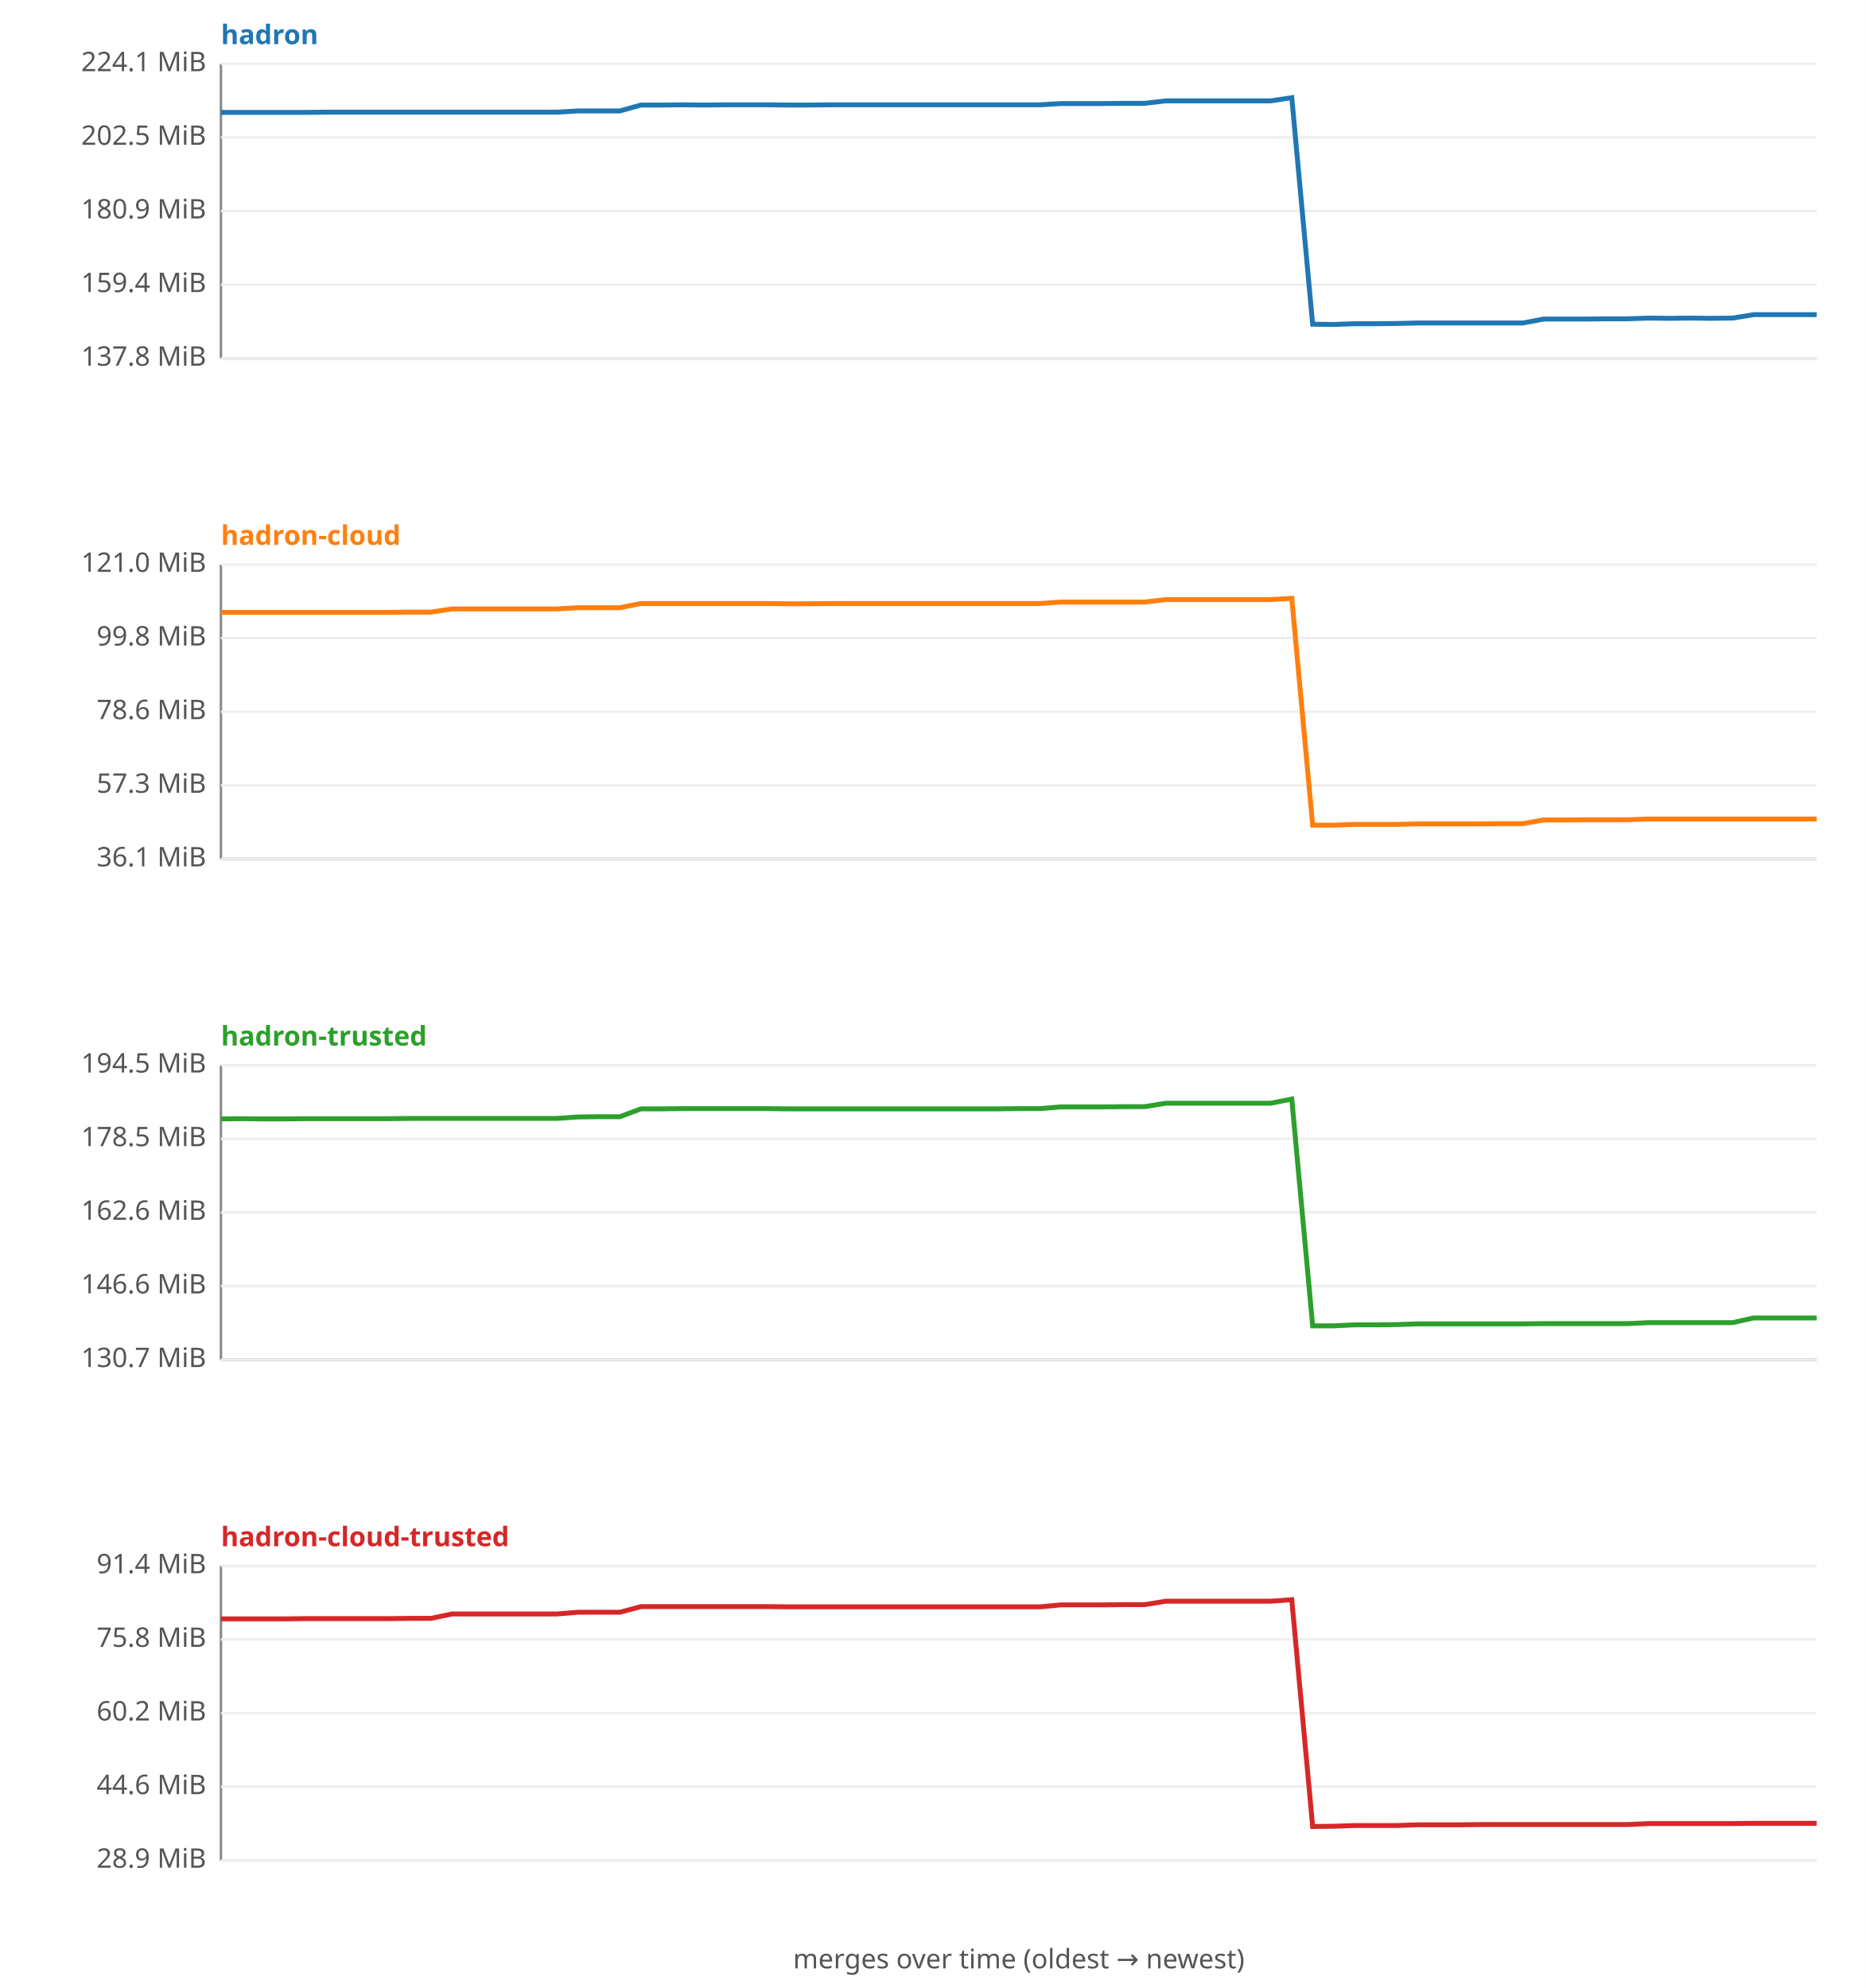
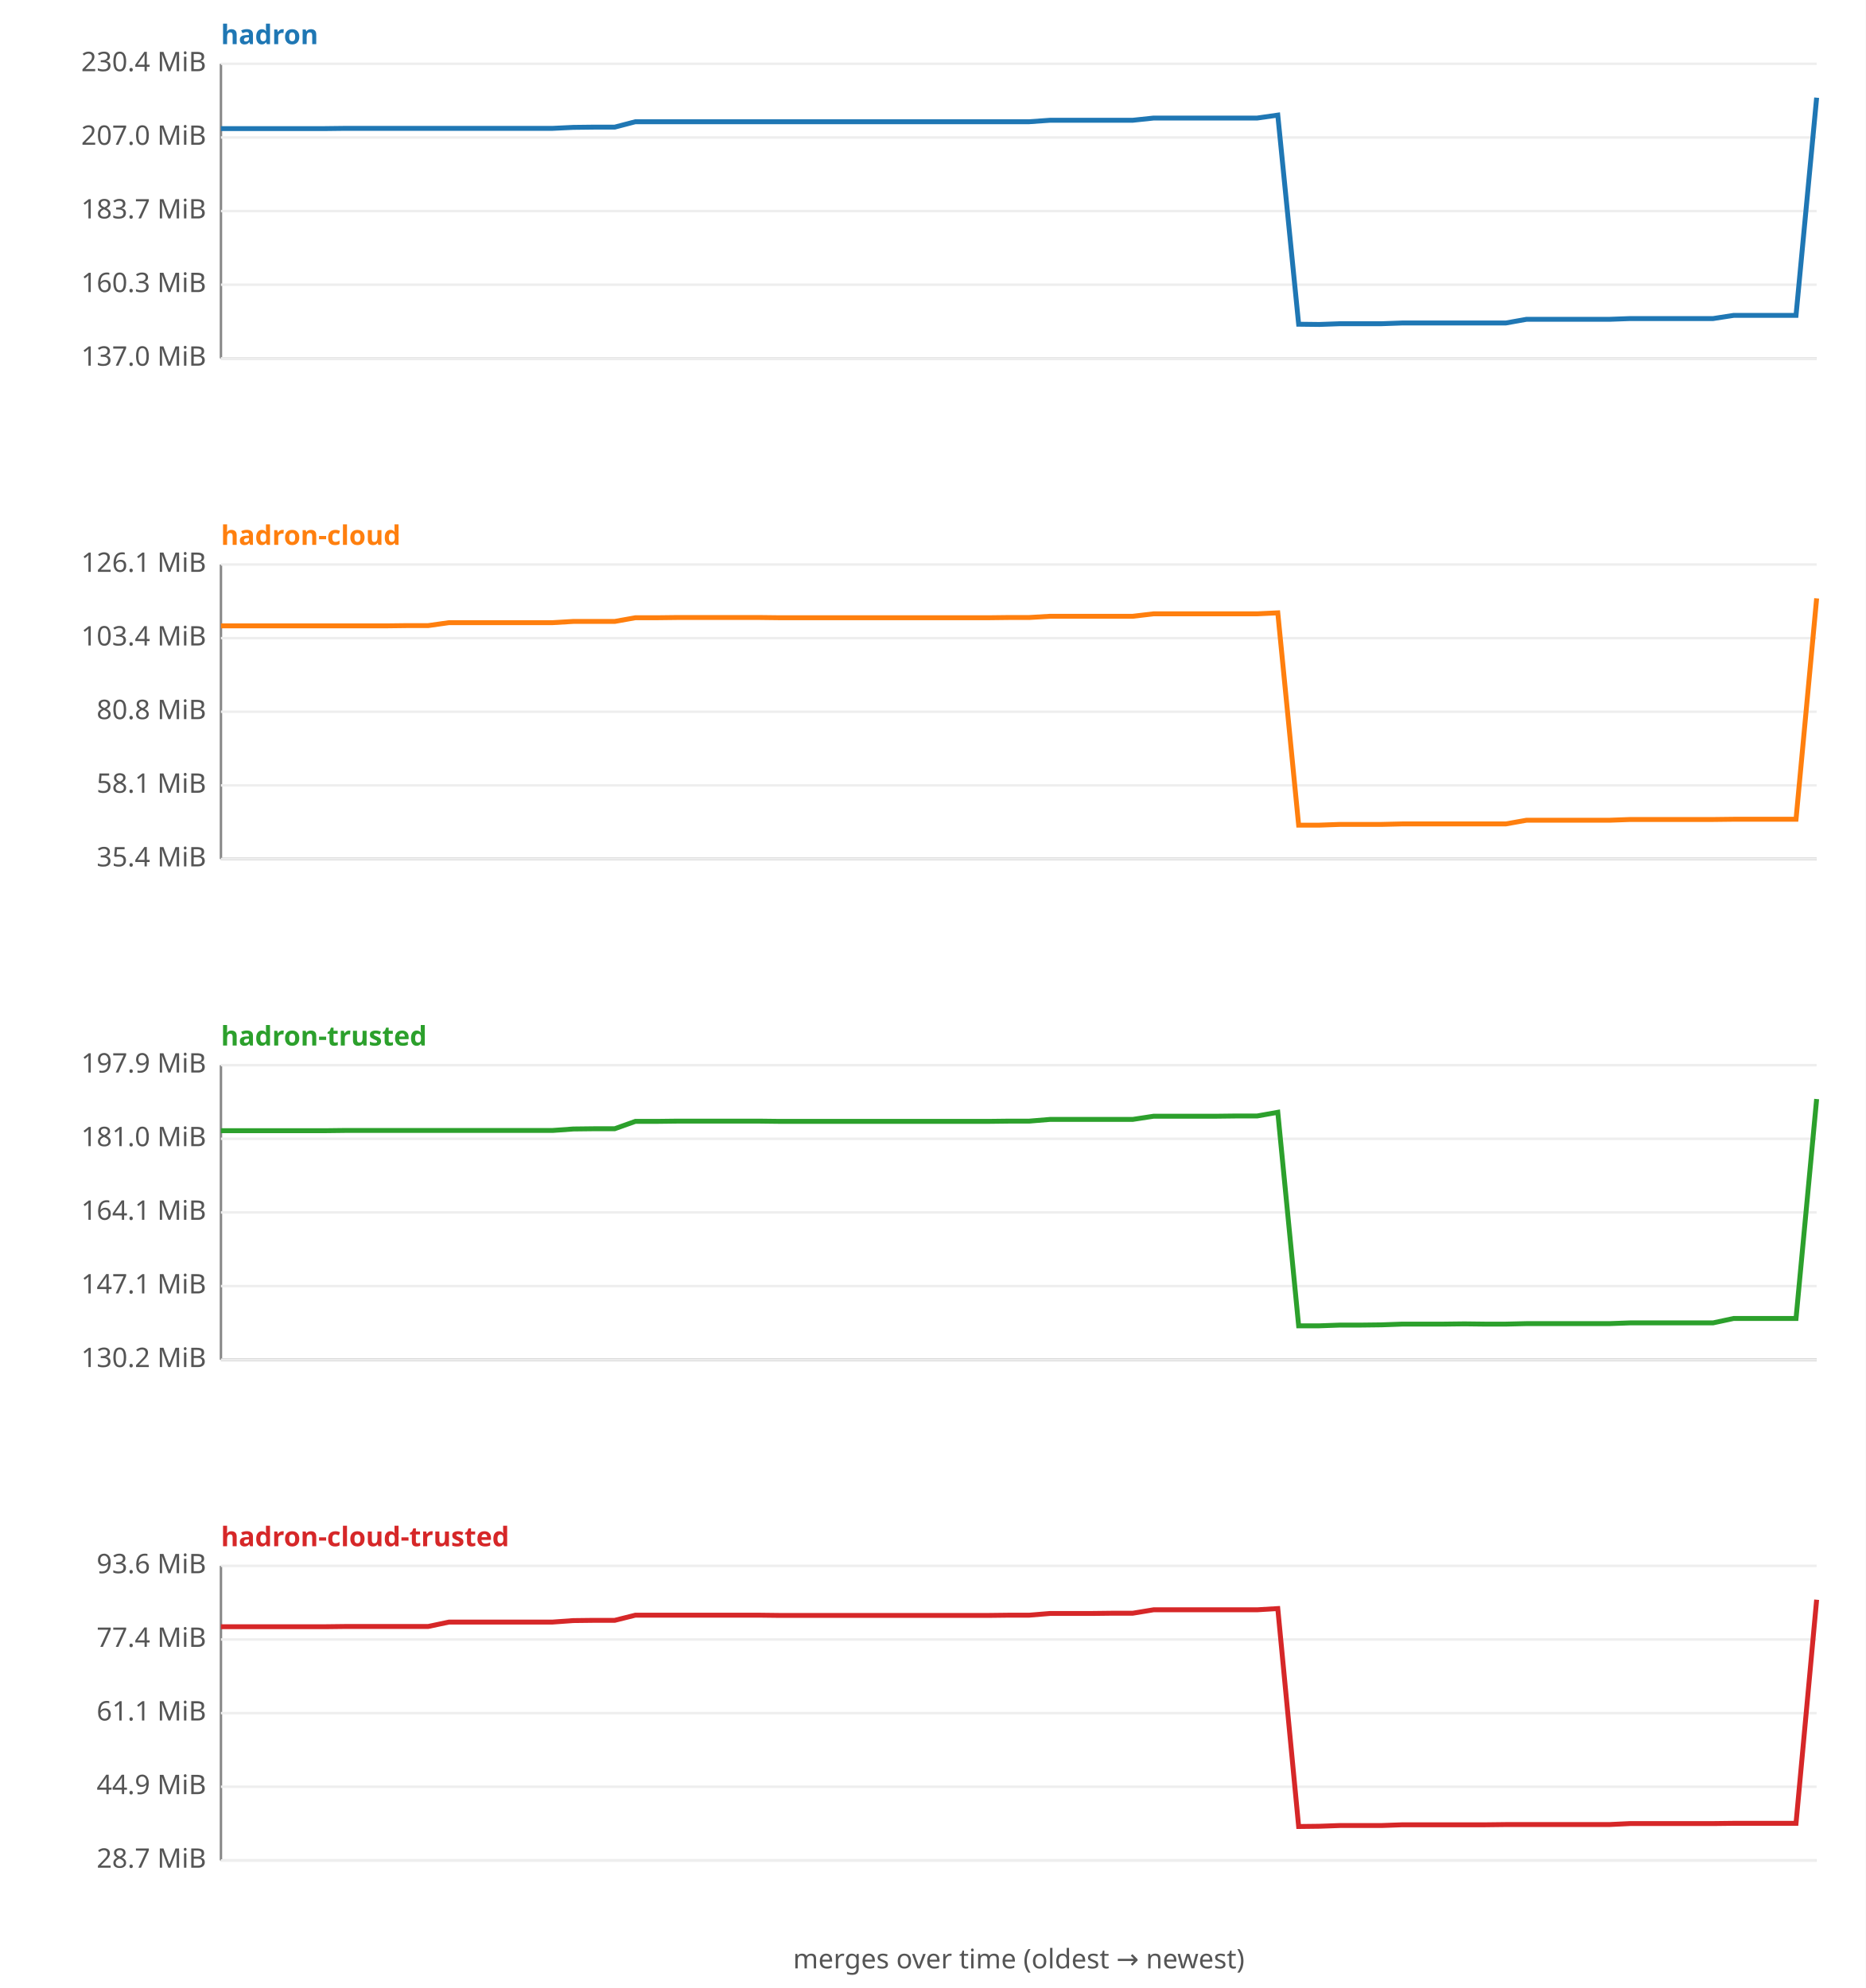
<svg xmlns="http://www.w3.org/2000/svg" width="760" height="810" viewBox="0 0 760 810" font-family="sans-serif" font-size="11">
  <rect width="760" height="810" fill="#ffffff" />
  <text x="90" y="18" fill="#1f77b4" font-weight="bold">hadron</text>
  <line x1="90" y1="26" x2="90" y2="146" stroke="#888" />
  <line x1="90" y1="146" x2="740" y2="146" stroke="#888" />
  <line x1="90" y1="146.0" x2="740" y2="146.0" stroke="#eee" />
-   <text x="84" y="149.0" text-anchor="end" fill="#555">137.8 MiB</text>
+   <text x="84" y="149.0" text-anchor="end" fill="#555">137.0 MiB</text>
  <line x1="90" y1="116.0" x2="740" y2="116.0" stroke="#eee" />
-   <text x="84" y="119.0" text-anchor="end" fill="#555">159.4 MiB</text>
+   <text x="84" y="119.0" text-anchor="end" fill="#555">160.3 MiB</text>
  <line x1="90" y1="86.0" x2="740" y2="86.0" stroke="#eee" />
-   <text x="84" y="89.0" text-anchor="end" fill="#555">180.9 MiB</text>
+   <text x="84" y="89.0" text-anchor="end" fill="#555">183.7 MiB</text>
  <line x1="90" y1="56.0" x2="740" y2="56.0" stroke="#eee" />
-   <text x="84" y="59.0" text-anchor="end" fill="#555">202.5 MiB</text>
+   <text x="84" y="59.0" text-anchor="end" fill="#555">207.0 MiB</text>
  <line x1="90" y1="26.0" x2="740" y2="26.0" stroke="#eee" />
-   <text x="84" y="29.0" text-anchor="end" fill="#555">224.1 MiB</text>
-   <polyline fill="none" stroke="#1f77b4" stroke-width="2" points="90.0,45.8 98.6,45.8 107.1,45.8 115.7,45.8 124.2,45.8 132.8,45.7 141.3,45.7 149.9,45.7 158.4,45.7 167.0,45.7 175.5,45.7 184.1,45.7 192.6,45.7 201.2,45.7 209.7,45.7 218.3,45.7 226.8,45.7 235.4,45.2 243.9,45.2 252.5,45.2 261.1,42.8 269.6,42.8 278.2,42.7 286.7,42.8 295.3,42.7 303.8,42.7 312.4,42.7 320.9,42.8 329.5,42.8 338.0,42.7 346.6,42.7 355.1,42.7 363.7,42.7 372.2,42.7 380.8,42.7 389.3,42.7 397.9,42.7 406.4,42.7 415.0,42.7 423.6,42.7 432.1,42.2 440.7,42.2 449.2,42.2 457.8,42.1 466.3,42.1 474.9,41.1 483.4,41.1 492.0,41.1 500.5,41.1 509.1,41.1 517.6,41.1 526.2,39.8 534.7,132.1 543.3,132.2 551.8,131.9 560.4,131.9 568.9,131.8 577.5,131.6 586.1,131.6 594.6,131.6 603.2,131.6 611.7,131.6 620.3,131.6 628.8,130.0 637.4,130.0 645.9,130.0 654.5,129.9 663.0,129.9 671.6,129.6 680.1,129.7 688.7,129.6 697.2,129.7 705.8,129.6 714.3,128.2 722.9,128.2 731.4,128.2 740.0,128.2 " />
+   <text x="84" y="29.0" text-anchor="end" fill="#555">230.4 MiB</text>
+   <polyline fill="none" stroke="#1f77b4" stroke-width="2" points="90.0,52.4 98.4,52.4 106.9,52.4 115.3,52.4 123.8,52.4 132.2,52.4 140.6,52.3 149.1,52.3 157.5,52.3 166.0,52.3 174.4,52.3 182.9,52.3 191.3,52.3 199.7,52.3 208.2,52.3 216.6,52.3 225.1,52.3 233.5,51.9 241.9,51.8 250.4,51.8 258.8,49.6 267.3,49.6 275.7,49.6 284.2,49.6 292.6,49.6 301.0,49.6 309.5,49.6 317.9,49.6 326.4,49.6 334.8,49.6 343.2,49.6 351.7,49.6 360.1,49.6 368.6,49.6 377.0,49.6 385.5,49.6 393.9,49.6 402.3,49.6 410.8,49.6 419.2,49.6 427.7,49.0 436.1,49.0 444.5,49.0 453.0,49.0 461.4,49.0 469.9,48.1 478.3,48.1 486.8,48.1 495.2,48.1 503.6,48.1 512.1,48.1 520.5,46.9 529.0,132.1 537.4,132.2 545.8,131.9 554.3,131.9 562.7,131.9 571.2,131.6 579.6,131.6 588.1,131.6 596.5,131.6 604.9,131.6 613.4,131.6 621.8,130.1 630.3,130.1 638.7,130.1 647.1,130.1 655.6,130.1 664.0,129.8 672.5,129.8 680.9,129.8 689.4,129.8 697.8,129.8 706.2,128.5 714.7,128.5 723.1,128.5 731.6,128.5 740.0,39.8 " />
  <text x="90" y="222" fill="#ff7f0e" font-weight="bold">hadron-cloud</text>
  <line x1="90" y1="230" x2="90" y2="350" stroke="#888" />
  <line x1="90" y1="350" x2="740" y2="350" stroke="#888" />
  <line x1="90" y1="350.0" x2="740" y2="350.0" stroke="#eee" />
-   <text x="84" y="353.0" text-anchor="end" fill="#555">36.1 MiB</text>
+   <text x="84" y="353.0" text-anchor="end" fill="#555">35.4 MiB</text>
  <line x1="90" y1="320.0" x2="740" y2="320.0" stroke="#eee" />
-   <text x="84" y="323.0" text-anchor="end" fill="#555">57.3 MiB</text>
+   <text x="84" y="323.0" text-anchor="end" fill="#555">58.1 MiB</text>
  <line x1="90" y1="290.0" x2="740" y2="290.0" stroke="#eee" />
-   <text x="84" y="293.0" text-anchor="end" fill="#555">78.6 MiB</text>
+   <text x="84" y="293.0" text-anchor="end" fill="#555">80.8 MiB</text>
  <line x1="90" y1="260.0" x2="740" y2="260.0" stroke="#eee" />
-   <text x="84" y="263.0" text-anchor="end" fill="#555">99.8 MiB</text>
+   <text x="84" y="263.0" text-anchor="end" fill="#555">103.4 MiB</text>
  <line x1="90" y1="230.0" x2="740" y2="230.0" stroke="#eee" />
-   <text x="84" y="233.0" text-anchor="end" fill="#555">121.0 MiB</text>
-   <polyline fill="none" stroke="#ff7f0e" stroke-width="2" points="90.0,249.5 98.6,249.5 107.1,249.5 115.7,249.5 124.2,249.5 132.8,249.5 141.3,249.5 149.9,249.5 158.4,249.5 167.0,249.4 175.5,249.4 184.1,248.1 192.6,248.1 201.2,248.1 209.7,248.1 218.3,248.1 226.8,248.1 235.4,247.6 243.9,247.6 252.5,247.6 261.1,245.9 269.6,245.9 278.2,245.9 286.7,245.9 295.3,245.9 303.8,245.9 312.4,245.9 320.9,246.0 329.5,246.0 338.0,245.9 346.6,245.9 355.1,245.9 363.7,245.9 372.2,245.9 380.8,245.9 389.3,245.9 397.9,245.9 406.4,245.9 415.0,245.9 423.6,245.9 432.1,245.3 440.7,245.3 449.2,245.3 457.8,245.3 466.3,245.3 474.9,244.3 483.4,244.3 492.0,244.3 500.5,244.3 509.1,244.3 517.6,244.3 526.2,243.8 534.7,336.2 543.3,336.2 551.8,335.9 560.4,335.9 568.9,335.9 577.5,335.7 586.1,335.7 594.6,335.7 603.2,335.7 611.7,335.6 620.3,335.6 628.8,334.1 637.4,334.1 645.9,334.0 654.5,334.0 663.0,334.0 671.6,333.7 680.1,333.7 688.7,333.7 697.2,333.7 705.8,333.7 714.3,333.7 722.9,333.7 731.4,333.7 740.0,333.7 " />
+   <text x="84" y="233.0" text-anchor="end" fill="#555">126.1 MiB</text>
+   <polyline fill="none" stroke="#ff7f0e" stroke-width="2" points="90.0,255.0 98.4,255.0 106.9,255.0 115.3,255.0 123.8,255.0 132.2,255.0 140.6,255.0 149.1,255.0 157.5,255.0 166.0,254.9 174.4,254.9 182.9,253.7 191.3,253.7 199.7,253.7 208.2,253.7 216.6,253.7 225.1,253.7 233.5,253.2 241.9,253.2 250.4,253.2 258.8,251.7 267.3,251.7 275.7,251.6 284.2,251.6 292.6,251.6 301.0,251.6 309.5,251.6 317.9,251.7 326.4,251.7 334.8,251.7 343.2,251.7 351.7,251.7 360.1,251.7 368.6,251.7 377.0,251.7 385.5,251.7 393.9,251.7 402.3,251.7 410.8,251.6 419.2,251.6 427.7,251.1 436.1,251.1 444.5,251.1 453.0,251.1 461.4,251.1 469.9,250.1 478.3,250.1 486.8,250.1 495.2,250.1 503.6,250.1 512.1,250.1 520.5,249.7 529.0,336.2 537.4,336.2 545.8,335.9 554.3,335.9 562.7,335.9 571.2,335.7 579.6,335.7 588.1,335.7 596.5,335.7 604.9,335.7 613.4,335.7 621.8,334.2 630.3,334.2 638.7,334.2 647.1,334.2 655.6,334.2 664.0,333.9 672.5,333.9 680.9,333.9 689.4,333.9 697.8,333.9 706.2,333.8 714.7,333.8 723.1,333.8 731.6,333.8 740.0,243.8 " />
  <text x="90" y="426" fill="#2ca02c" font-weight="bold">hadron-trusted</text>
  <line x1="90" y1="434" x2="90" y2="554" stroke="#888" />
  <line x1="90" y1="554" x2="740" y2="554" stroke="#888" />
  <line x1="90" y1="554.0" x2="740" y2="554.0" stroke="#eee" />
-   <text x="84" y="557.0" text-anchor="end" fill="#555">130.7 MiB</text>
+   <text x="84" y="557.0" text-anchor="end" fill="#555">130.2 MiB</text>
  <line x1="90" y1="524.0" x2="740" y2="524.0" stroke="#eee" />
-   <text x="84" y="527.0" text-anchor="end" fill="#555">146.6 MiB</text>
+   <text x="84" y="527.0" text-anchor="end" fill="#555">147.1 MiB</text>
  <line x1="90" y1="494.0" x2="740" y2="494.0" stroke="#eee" />
-   <text x="84" y="497.0" text-anchor="end" fill="#555">162.6 MiB</text>
+   <text x="84" y="497.0" text-anchor="end" fill="#555">164.1 MiB</text>
  <line x1="90" y1="464.0" x2="740" y2="464.0" stroke="#eee" />
-   <text x="84" y="467.0" text-anchor="end" fill="#555">178.5 MiB</text>
+   <text x="84" y="467.0" text-anchor="end" fill="#555">181.0 MiB</text>
  <line x1="90" y1="434.0" x2="740" y2="434.0" stroke="#eee" />
-   <text x="84" y="437.0" text-anchor="end" fill="#555">194.5 MiB</text>
-   <polyline fill="none" stroke="#2ca02c" stroke-width="2" points="90.0,455.9 98.6,455.8 107.1,455.9 115.7,455.9 124.2,455.8 132.8,455.8 141.3,455.8 149.9,455.8 158.4,455.8 167.0,455.7 175.5,455.7 184.1,455.7 192.6,455.7 201.2,455.7 209.7,455.7 218.3,455.7 226.8,455.7 235.4,455.1 243.9,455.0 252.5,455.0 261.1,451.8 269.6,451.8 278.2,451.7 286.7,451.7 295.3,451.7 303.8,451.7 312.4,451.7 320.9,451.8 329.5,451.8 338.0,451.8 346.6,451.8 355.1,451.8 363.7,451.8 372.2,451.8 380.8,451.8 389.3,451.8 397.9,451.8 406.4,451.8 415.0,451.7 423.6,451.7 432.1,451.0 440.7,451.0 449.2,451.0 457.8,450.9 466.3,450.9 474.9,449.5 483.4,449.5 492.0,449.5 500.5,449.5 509.1,449.5 517.6,449.5 526.2,447.8 534.7,540.2 543.3,540.2 551.8,539.8 560.4,539.8 568.9,539.7 577.5,539.4 586.1,539.4 594.6,539.4 603.2,539.4 611.7,539.4 620.3,539.4 628.8,539.3 637.4,539.3 645.9,539.3 654.5,539.3 663.0,539.3 671.6,538.9 680.1,538.9 688.7,538.9 697.2,538.9 705.8,538.9 714.3,537.0 722.9,537.0 731.4,537.0 740.0,537.0 " />
+   <text x="84" y="437.0" text-anchor="end" fill="#555">197.9 MiB</text>
+   <polyline fill="none" stroke="#2ca02c" stroke-width="2" points="90.0,460.7 98.4,460.7 106.9,460.7 115.3,460.7 123.8,460.7 132.2,460.7 140.6,460.6 149.1,460.6 157.5,460.6 166.0,460.6 174.4,460.6 182.9,460.6 191.3,460.6 199.7,460.6 208.2,460.6 216.6,460.6 225.1,460.6 233.5,460.0 241.9,459.9 250.4,459.9 258.8,456.9 267.3,456.9 275.7,456.8 284.2,456.8 292.6,456.8 301.0,456.8 309.5,456.8 317.9,456.9 326.4,456.9 334.8,456.9 343.2,456.9 351.7,456.9 360.1,456.9 368.6,456.9 377.0,456.9 385.5,456.9 393.9,456.9 402.3,456.9 410.8,456.8 419.2,456.8 427.7,456.1 436.1,456.1 444.5,456.1 453.0,456.1 461.4,456.1 469.9,454.8 478.3,454.8 486.8,454.8 495.2,454.8 503.6,454.7 512.1,454.7 520.5,453.2 529.0,540.2 537.4,540.2 545.8,539.9 554.3,539.9 562.7,539.8 571.2,539.5 579.6,539.5 588.1,539.5 596.5,539.4 604.9,539.5 613.4,539.5 621.8,539.3 630.3,539.3 638.7,539.3 647.1,539.3 655.6,539.3 664.0,539.0 672.5,539.0 680.9,539.0 689.4,539.0 697.8,539.0 706.2,537.2 714.7,537.2 723.1,537.2 731.6,537.2 740.0,447.8 " />
  <text x="90" y="630" fill="#d62728" font-weight="bold">hadron-cloud-trusted</text>
  <line x1="90" y1="638" x2="90" y2="758" stroke="#888" />
  <line x1="90" y1="758" x2="740" y2="758" stroke="#888" />
  <line x1="90" y1="758.0" x2="740" y2="758.0" stroke="#eee" />
-   <text x="84" y="761.0" text-anchor="end" fill="#555">28.9 MiB</text>
+   <text x="84" y="761.0" text-anchor="end" fill="#555">28.7 MiB</text>
  <line x1="90" y1="728.0" x2="740" y2="728.0" stroke="#eee" />
-   <text x="84" y="731.0" text-anchor="end" fill="#555">44.6 MiB</text>
+   <text x="84" y="731.0" text-anchor="end" fill="#555">44.9 MiB</text>
  <line x1="90" y1="698.0" x2="740" y2="698.0" stroke="#eee" />
-   <text x="84" y="701.0" text-anchor="end" fill="#555">60.2 MiB</text>
+   <text x="84" y="701.0" text-anchor="end" fill="#555">61.1 MiB</text>
  <line x1="90" y1="668.0" x2="740" y2="668.0" stroke="#eee" />
-   <text x="84" y="671.0" text-anchor="end" fill="#555">75.8 MiB</text>
+   <text x="84" y="671.0" text-anchor="end" fill="#555">77.4 MiB</text>
  <line x1="90" y1="638.0" x2="740" y2="638.0" stroke="#eee" />
-   <text x="84" y="641.0" text-anchor="end" fill="#555">91.4 MiB</text>
-   <polyline fill="none" stroke="#d62728" stroke-width="2" points="90.0,659.6 98.6,659.6 107.1,659.6 115.7,659.6 124.2,659.5 132.8,659.5 141.3,659.5 149.9,659.5 158.4,659.5 167.0,659.4 175.5,659.4 184.1,657.6 192.6,657.6 201.2,657.6 209.7,657.6 218.3,657.6 226.8,657.6 235.4,656.9 243.9,656.9 252.5,656.9 261.1,654.6 269.6,654.6 278.2,654.6 286.7,654.6 295.3,654.6 303.8,654.6 312.4,654.6 320.9,654.7 329.5,654.7 338.0,654.7 346.6,654.7 355.1,654.7 363.7,654.7 372.2,654.7 380.8,654.7 389.3,654.7 397.9,654.7 406.4,654.7 415.0,654.7 423.6,654.7 432.1,653.9 440.7,653.9 449.2,653.9 457.8,653.8 466.3,653.8 474.9,652.4 483.4,652.4 492.0,652.4 500.5,652.4 509.1,652.4 517.6,652.4 526.2,651.8 534.7,744.2 543.3,744.1 551.8,743.8 560.4,743.8 568.9,743.8 577.5,743.5 586.1,743.5 594.6,743.5 603.2,743.4 611.7,743.4 620.3,743.4 628.8,743.4 637.4,743.4 645.9,743.4 654.5,743.4 663.0,743.4 671.6,743.0 680.1,743.0 688.7,743.0 697.2,743.0 705.8,743.0 714.3,742.9 722.9,742.9 731.4,742.9 740.0,742.9 " />
+   <text x="84" y="641.0" text-anchor="end" fill="#555">93.6 MiB</text>
+   <polyline fill="none" stroke="#d62728" stroke-width="2" points="90.0,662.8 98.4,662.8 106.9,662.8 115.3,662.8 123.8,662.8 132.2,662.8 140.6,662.7 149.1,662.7 157.5,662.7 166.0,662.7 174.4,662.7 182.9,660.9 191.3,660.9 199.7,660.9 208.2,660.9 216.6,660.9 225.1,660.9 233.5,660.3 241.9,660.2 250.4,660.2 258.8,658.1 267.3,658.1 275.7,658.1 284.2,658.1 292.6,658.1 301.0,658.1 309.5,658.1 317.9,658.2 326.4,658.2 334.8,658.2 343.2,658.2 351.7,658.2 360.1,658.2 368.6,658.2 377.0,658.2 385.5,658.2 393.9,658.2 402.3,658.2 410.8,658.1 419.2,658.1 427.7,657.4 436.1,657.4 444.5,657.4 453.0,657.3 461.4,657.3 469.9,655.9 478.3,655.9 486.8,655.9 495.2,655.9 503.6,655.9 512.1,655.9 520.5,655.4 529.0,744.2 537.4,744.1 545.8,743.8 554.3,743.8 562.7,743.8 571.2,743.5 579.6,743.5 588.1,743.5 596.5,743.5 604.9,743.5 613.4,743.4 621.8,743.4 630.3,743.4 638.7,743.4 647.1,743.4 655.6,743.4 664.0,743.0 672.5,743.0 680.9,743.0 689.4,743.0 697.8,743.0 706.2,742.9 714.7,742.9 723.1,742.9 731.6,742.9 740.0,651.8 " />
  <text x="415" y="802" text-anchor="middle" fill="#555">merges over time (oldest → newest)</text>
</svg>
